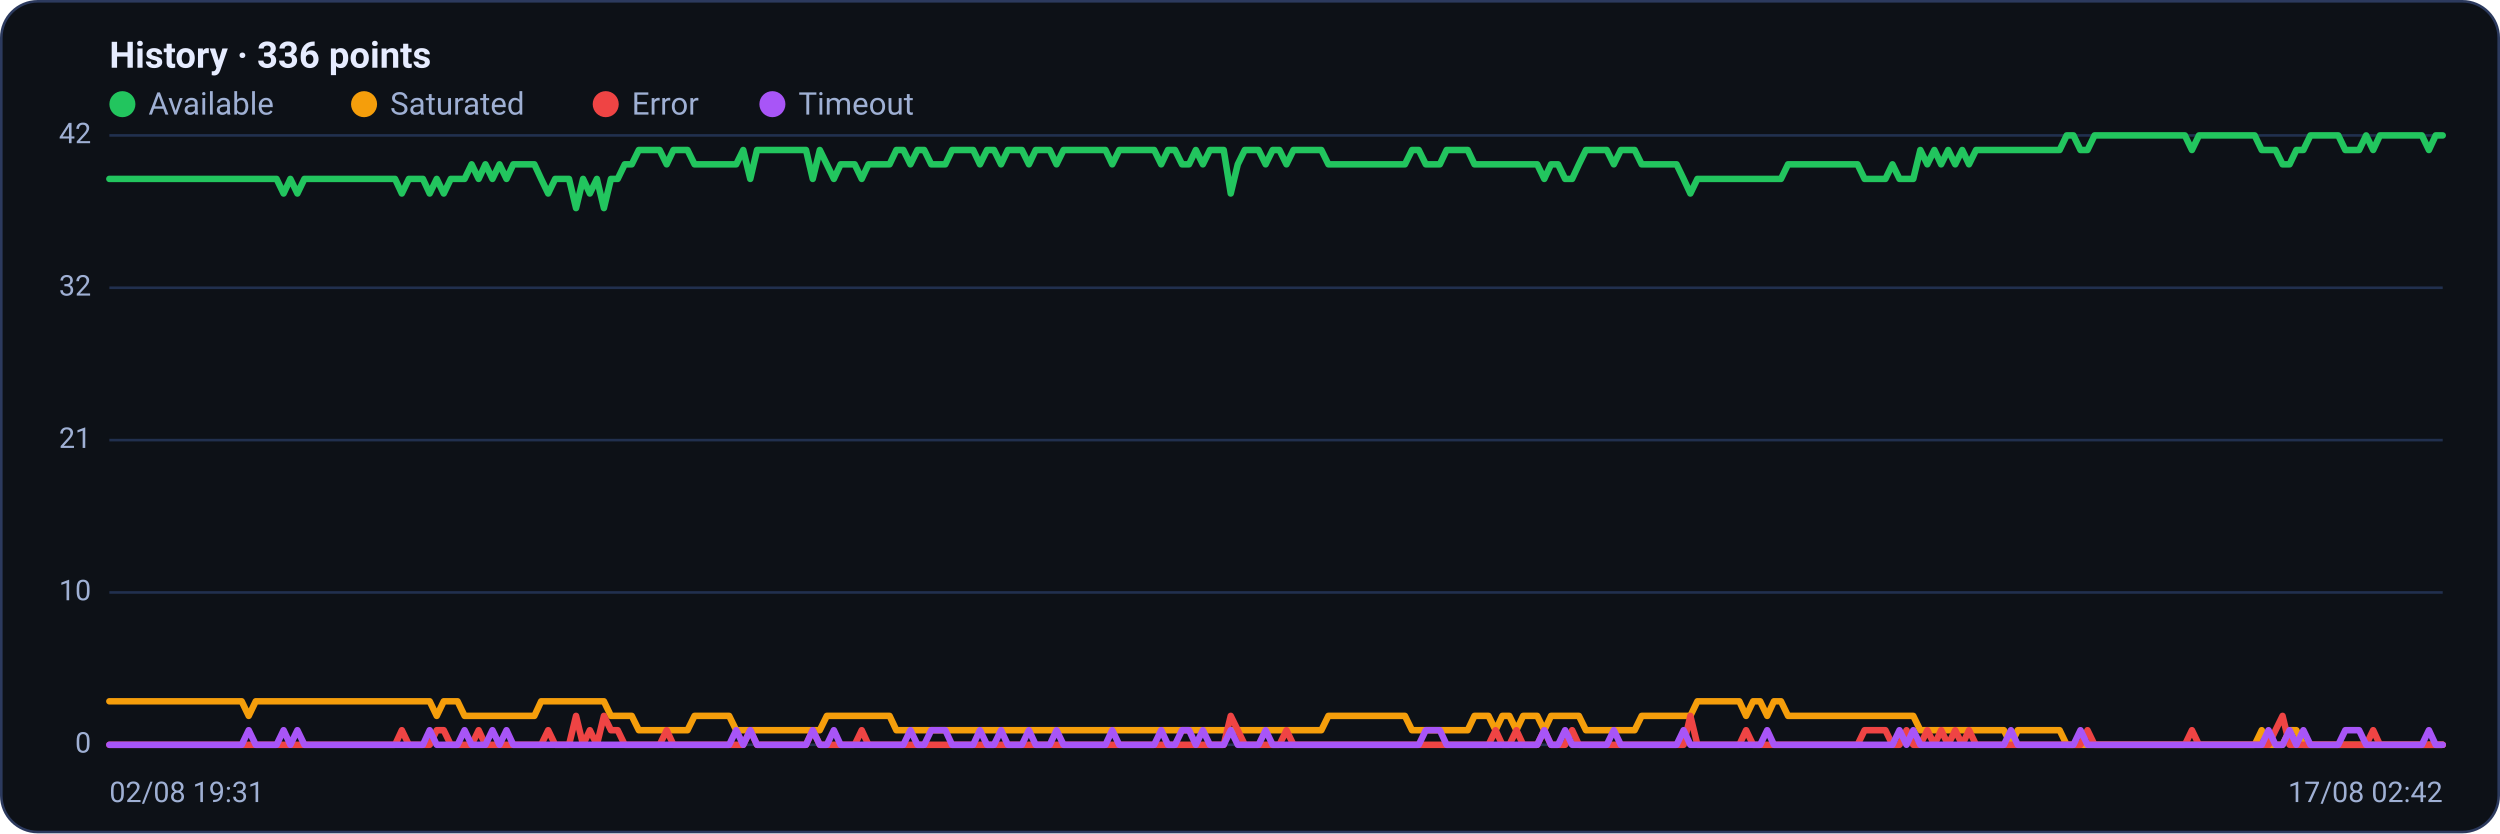
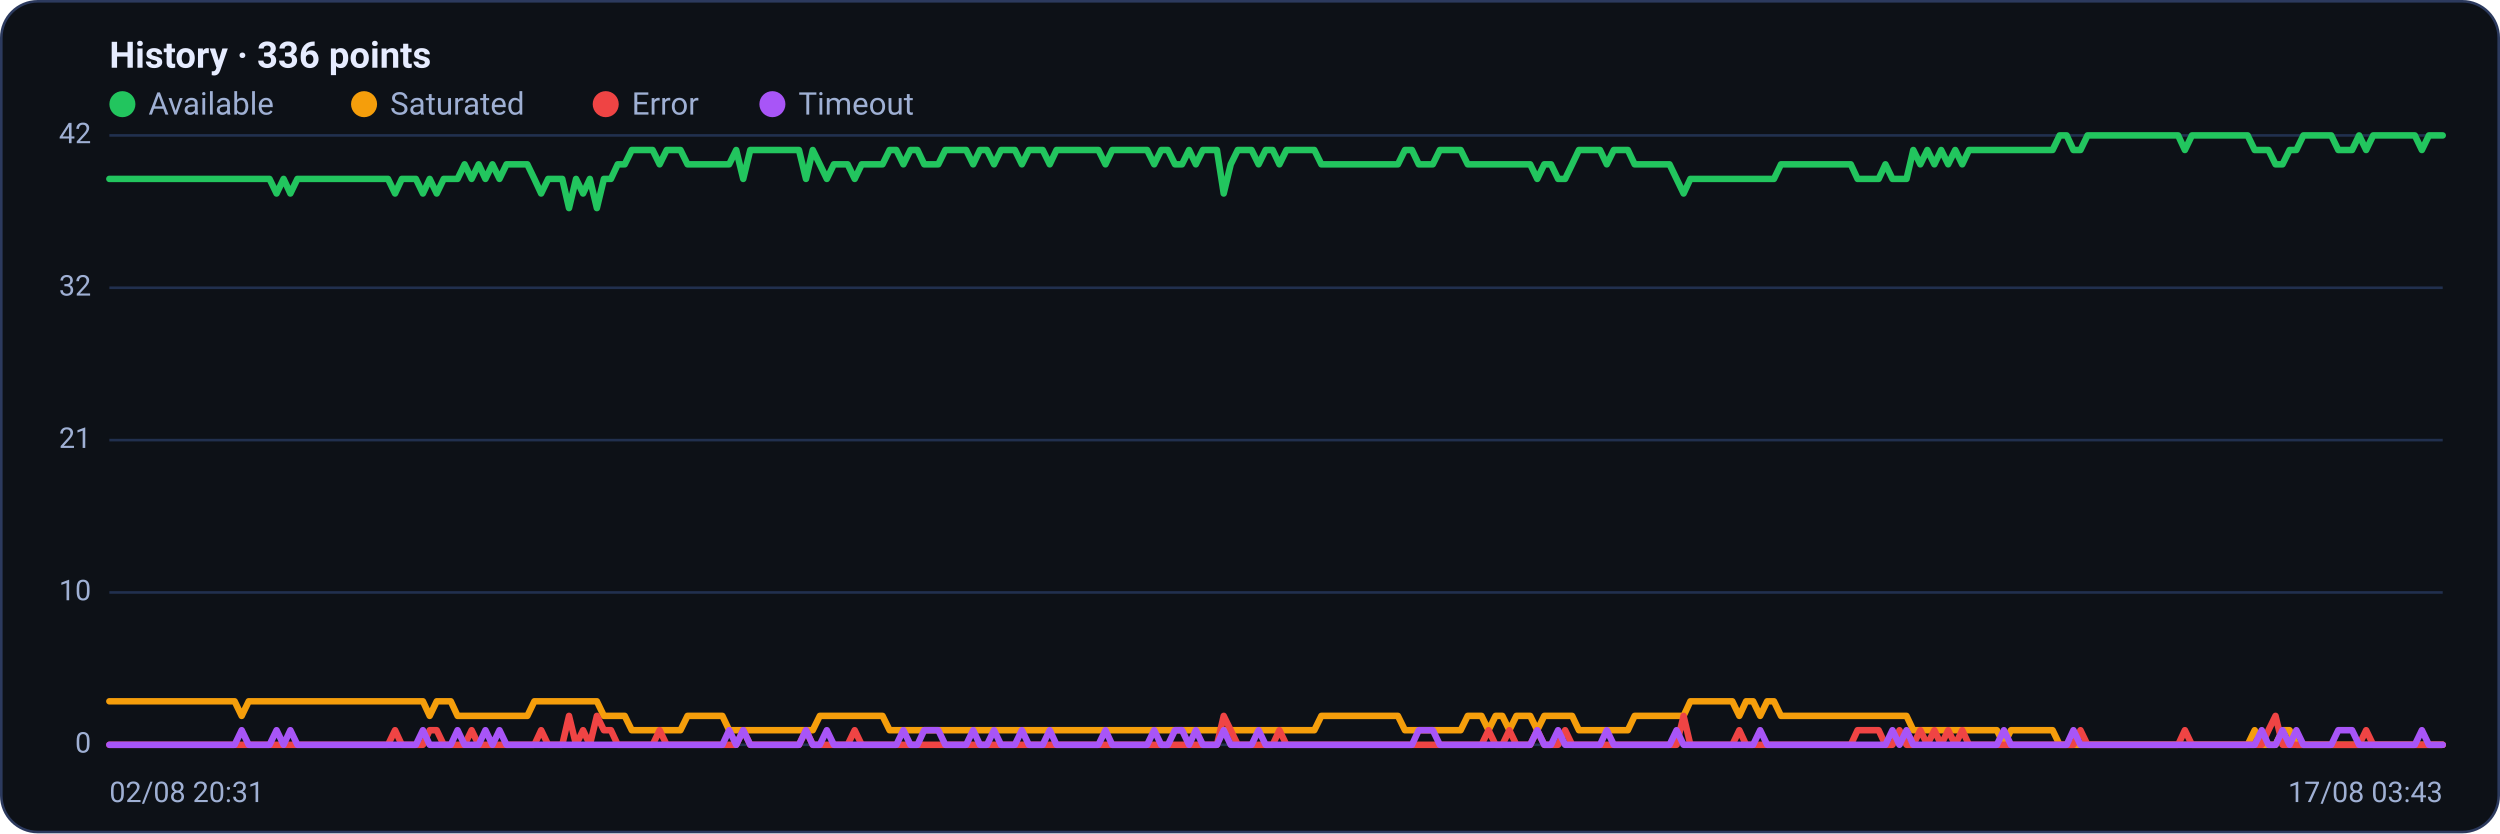
<svg xmlns="http://www.w3.org/2000/svg" viewBox="0 0 960 320" width="960" height="320" font-family="Segoe UI, system-ui, -apple-system, Roboto, Helvetica, Arial, sans-serif" role="img" aria-label="Availability history per region">
  <rect x="0.5" y="0.5" width="959" height="319" rx="14" fill="#0d1117" stroke="#2c3a5e" />
  <text x="42" y="26" font-size="14" font-weight="600" fill="#e6ecff">History · 336 points</text>
  <circle cx="47" cy="40" r="5" fill="#22c55e" />
  <text x="57" y="44" font-size="12" fill="#9fb0d4">Available</text>
  <circle cx="139.8" cy="40" r="5" fill="#f59e0b" />
  <text x="149.8" y="44" font-size="12" fill="#9fb0d4">Saturated</text>
  <circle cx="232.6" cy="40" r="5" fill="#ef4444" />
  <text x="242.6" y="44" font-size="12" fill="#9fb0d4">Error</text>
  <circle cx="296.6" cy="40" r="5" fill="#a855f7" />
  <text x="306.6" y="44" font-size="12" fill="#9fb0d4">Timeout</text>
  <line x1="42" y1="286.0" x2="938" y2="286.0" stroke="#21304f" stroke-width="1" />
  <text x="35" y="289.0" text-anchor="end" font-size="11" fill="#9fb0d4">0</text>
  <line x1="42" y1="227.5" x2="938" y2="227.5" stroke="#21304f" stroke-width="1" />
  <text x="35" y="230.5" text-anchor="end" font-size="11" fill="#9fb0d4">10</text>
  <line x1="42" y1="169.0" x2="938" y2="169.0" stroke="#21304f" stroke-width="1" />
  <text x="35" y="172.0" text-anchor="end" font-size="11" fill="#9fb0d4">21</text>
  <line x1="42" y1="110.5" x2="938" y2="110.5" stroke="#21304f" stroke-width="1" />
  <text x="35" y="113.5" text-anchor="end" font-size="11" fill="#9fb0d4">32</text>
  <line x1="42" y1="52.0" x2="938" y2="52.0" stroke="#21304f" stroke-width="1" />
  <text x="35" y="55.0" text-anchor="end" font-size="11" fill="#9fb0d4">42</text>
-   <polyline fill="none" stroke="#22c55e" stroke-width="2.5" stroke-linejoin="round" stroke-linecap="round" points="42.0,68.7 44.7,68.7 47.3,68.7 50.0,68.7 52.7,68.7 55.4,68.7 58.0,68.7 60.7,68.7 63.4,68.7 66.1,68.7 68.7,68.7 71.4,68.7 74.1,68.7 76.8,68.7 79.4,68.7 82.1,68.7 84.8,68.7 87.5,68.7 90.1,68.7 92.8,68.7 95.5,68.7 98.2,68.7 100.8,68.7 103.5,68.7 106.2,68.7 108.9,74.3 111.5,68.7 114.2,74.3 116.9,68.7 119.6,68.7 122.2,68.7 124.9,68.7 127.6,68.7 130.3,68.7 132.9,68.7 135.6,68.7 138.3,68.7 141.0,68.7 143.6,68.7 146.3,68.7 149.0,68.7 151.7,68.7 154.3,74.3 157.0,68.7 159.7,68.7 162.4,68.7 165.0,74.3 167.7,68.7 170.4,74.3 173.1,68.7 175.7,68.7 178.4,68.7 181.1,63.1 183.8,68.7 186.4,63.1 189.1,68.7 191.8,63.1 194.5,68.7 197.1,63.1 199.8,63.1 202.5,63.1 205.2,63.1 207.8,68.7 210.5,74.3 213.2,68.7 215.9,68.7 218.5,68.7 221.2,79.9 223.9,68.7 226.5,74.3 229.2,68.7 231.9,79.9 234.6,68.7 237.2,68.7 239.9,63.1 242.6,63.1 245.3,57.6 247.9,57.6 250.6,57.6 253.3,57.6 256.0,63.1 258.6,57.6 261.3,57.6 264.0,57.6 266.7,63.1 269.3,63.1 272.0,63.1 274.7,63.1 277.4,63.1 280.0,63.1 282.7,63.1 285.4,57.6 288.1,68.7 290.7,57.6 293.4,57.6 296.1,57.6 298.8,57.6 301.4,57.6 304.1,57.6 306.8,57.6 309.5,57.6 312.1,68.7 314.8,57.6 317.5,63.1 320.2,68.7 322.8,63.1 325.5,63.1 328.2,63.1 330.9,68.7 333.5,63.1 336.2,63.1 338.9,63.1 341.6,63.1 344.2,57.6 346.9,57.6 349.6,63.1 352.3,57.6 354.9,57.6 357.6,63.1 360.3,63.1 363.0,63.1 365.6,57.6 368.3,57.6 371.0,57.6 373.7,57.6 376.3,63.1 379.0,57.6 381.7,57.6 384.4,63.1 387.0,57.6 389.7,57.6 392.4,57.6 395.1,63.1 397.7,57.6 400.4,57.6 403.1,57.6 405.7,63.1 408.4,57.6 411.1,57.6 413.8,57.6 416.4,57.6 419.1,57.6 421.8,57.6 424.5,57.6 427.1,63.1 429.8,57.6 432.5,57.6 435.2,57.6 437.8,57.6 440.5,57.6 443.2,57.6 445.9,63.1 448.5,57.6 451.2,57.6 453.9,63.1 456.6,63.1 459.2,57.6 461.9,63.1 464.6,57.6 467.3,57.6 469.9,57.6 472.6,74.3 475.3,63.1 478.0,57.6 480.6,57.6 483.3,57.6 486.0,63.1 488.7,57.6 491.3,57.6 494.0,63.1 496.7,57.6 499.4,57.6 502.0,57.6 504.7,57.6 507.4,57.6 510.1,63.1 512.7,63.1 515.4,63.1 518.1,63.1 520.8,63.1 523.4,63.1 526.1,63.1 528.8,63.1 531.5,63.1 534.1,63.1 536.8,63.1 539.5,63.1 542.2,57.6 544.8,57.6 547.5,63.1 550.2,63.1 552.9,63.1 555.5,57.6 558.2,57.6 560.9,57.6 563.6,57.6 566.2,63.1 568.9,63.1 571.6,63.1 574.3,63.1 576.9,63.1 579.6,63.1 582.3,63.1 584.9,63.1 587.6,63.1 590.3,63.1 593.0,68.7 595.6,63.1 598.3,63.1 601.0,68.7 603.7,68.7 606.3,63.1 609.0,57.6 611.7,57.6 614.4,57.6 617.0,57.6 619.7,63.1 622.4,57.6 625.1,57.6 627.7,57.6 630.4,63.1 633.1,63.1 635.8,63.1 638.4,63.1 641.1,63.1 643.8,63.1 646.5,68.7 649.1,74.3 651.8,68.7 654.5,68.7 657.2,68.7 659.8,68.7 662.5,68.7 665.2,68.7 667.9,68.7 670.5,68.7 673.2,68.7 675.9,68.7 678.6,68.7 681.2,68.7 683.9,68.7 686.6,63.1 689.3,63.1 691.9,63.1 694.6,63.1 697.3,63.1 700.0,63.1 702.6,63.1 705.3,63.1 708.0,63.1 710.7,63.1 713.3,63.1 716.0,68.7 718.7,68.7 721.4,68.7 724.0,68.7 726.7,63.1 729.4,68.7 732.1,68.7 734.7,68.7 737.4,57.6 740.1,63.1 742.8,57.6 745.4,63.1 748.1,57.6 750.8,63.1 753.5,57.6 756.1,63.1 758.8,57.6 761.5,57.6 764.1,57.6 766.8,57.6 769.5,57.6 772.2,57.6 774.8,57.6 777.5,57.6 780.2,57.6 782.9,57.6 785.5,57.6 788.2,57.6 790.9,57.6 793.6,52.0 796.2,52.0 798.9,57.6 801.6,57.6 804.3,52.0 806.9,52.0 809.6,52.0 812.3,52.0 815.0,52.0 817.6,52.0 820.3,52.0 823.0,52.0 825.7,52.0 828.3,52.0 831.0,52.0 833.7,52.0 836.4,52.0 839.0,52.0 841.7,57.6 844.4,52.0 847.1,52.0 849.7,52.0 852.4,52.0 855.1,52.0 857.8,52.0 860.4,52.0 863.1,52.0 865.8,52.0 868.5,57.6 871.1,57.6 873.8,57.6 876.5,63.1 879.2,63.1 881.8,57.6 884.5,57.6 887.2,52.0 889.9,52.0 892.5,52.0 895.2,52.0 897.9,52.0 900.6,57.6 903.2,57.6 905.9,57.6 908.6,52.0 911.3,57.6 913.9,52.0 916.6,52.0 919.3,52.0 922.0,52.0 924.6,52.0 927.3,52.0 930.0,52.0 932.7,57.6 935.3,52.0 938.0,52.0" />
-   <polyline fill="none" stroke="#f59e0b" stroke-width="2.5" stroke-linejoin="round" stroke-linecap="round" points="42.0,269.3 44.7,269.3 47.3,269.3 50.0,269.3 52.7,269.3 55.4,269.3 58.0,269.3 60.7,269.3 63.4,269.3 66.1,269.3 68.7,269.3 71.4,269.3 74.1,269.3 76.8,269.3 79.4,269.3 82.1,269.3 84.8,269.3 87.5,269.3 90.1,269.3 92.8,269.3 95.5,274.9 98.2,269.3 100.8,269.3 103.5,269.3 106.2,269.3 108.9,269.3 111.5,269.3 114.2,269.3 116.9,269.3 119.6,269.3 122.2,269.3 124.9,269.3 127.6,269.3 130.3,269.3 132.9,269.3 135.6,269.3 138.3,269.3 141.0,269.3 143.6,269.3 146.3,269.3 149.0,269.3 151.7,269.3 154.3,269.3 157.0,269.3 159.7,269.3 162.4,269.3 165.0,269.3 167.7,274.9 170.4,269.3 173.1,269.3 175.7,269.3 178.4,274.9 181.1,274.9 183.8,274.9 186.4,274.9 189.1,274.9 191.8,274.9 194.5,274.9 197.1,274.9 199.8,274.9 202.5,274.9 205.2,274.9 207.8,269.3 210.5,269.3 213.2,269.3 215.9,269.3 218.5,269.3 221.2,269.3 223.9,269.3 226.5,269.3 229.2,269.3 231.9,269.3 234.6,274.9 237.2,274.9 239.9,274.9 242.6,274.9 245.3,280.4 247.9,280.4 250.6,280.4 253.3,280.4 256.0,280.4 258.6,280.4 261.3,280.4 264.0,280.4 266.7,274.9 269.3,274.9 272.0,274.9 274.7,274.9 277.4,274.9 280.0,274.9 282.7,280.4 285.4,280.4 288.1,280.4 290.7,280.4 293.4,280.4 296.1,280.4 298.8,280.4 301.4,280.4 304.1,280.4 306.8,280.4 309.5,280.4 312.1,280.4 314.8,280.4 317.5,274.9 320.2,274.9 322.8,274.9 325.5,274.9 328.2,274.9 330.9,274.9 333.5,274.9 336.2,274.9 338.9,274.9 341.6,274.9 344.2,280.4 346.9,280.4 349.6,280.4 352.3,280.4 354.9,280.4 357.6,280.4 360.3,280.4 363.0,280.4 365.6,280.4 368.3,280.4 371.0,280.4 373.7,280.4 376.3,280.4 379.0,280.4 381.7,280.4 384.4,280.4 387.0,280.4 389.7,280.4 392.4,280.4 395.1,280.4 397.7,280.4 400.4,280.4 403.1,280.4 405.7,280.4 408.4,280.4 411.1,280.4 413.8,280.4 416.4,280.4 419.1,280.4 421.8,280.4 424.5,280.4 427.1,280.4 429.8,280.4 432.5,280.4 435.2,280.4 437.8,280.4 440.5,280.4 443.2,280.4 445.9,280.4 448.5,280.4 451.2,280.4 453.9,280.4 456.6,280.4 459.2,280.4 461.9,280.4 464.6,280.4 467.3,280.4 469.9,280.4 472.6,280.4 475.3,280.4 478.0,280.4 480.6,280.4 483.3,280.4 486.0,280.4 488.7,280.4 491.3,280.4 494.0,280.4 496.7,280.4 499.4,280.4 502.0,280.4 504.7,280.4 507.4,280.4 510.1,274.9 512.7,274.9 515.4,274.9 518.1,274.9 520.8,274.9 523.4,274.9 526.1,274.9 528.8,274.9 531.5,274.9 534.1,274.9 536.8,274.9 539.5,274.9 542.2,280.4 544.8,280.4 547.5,280.4 550.2,280.4 552.9,280.4 555.5,280.4 558.2,280.4 560.9,280.4 563.6,280.4 566.2,274.9 568.9,274.9 571.6,274.9 574.3,280.4 576.9,274.9 579.6,274.9 582.3,280.4 584.9,274.9 587.6,274.9 590.3,274.9 593.0,280.4 595.6,274.9 598.3,274.9 601.0,274.9 603.7,274.9 606.3,274.9 609.0,280.4 611.7,280.4 614.4,280.4 617.0,280.4 619.7,280.4 622.4,280.4 625.1,280.4 627.7,280.4 630.4,274.9 633.1,274.9 635.8,274.9 638.4,274.9 641.1,274.9 643.8,274.9 646.5,274.9 649.1,274.9 651.8,269.3 654.5,269.3 657.2,269.3 659.8,269.3 662.5,269.3 665.2,269.3 667.9,269.3 670.5,274.9 673.2,269.3 675.9,269.3 678.6,274.9 681.2,269.3 683.9,269.3 686.6,274.9 689.3,274.9 691.9,274.9 694.6,274.9 697.3,274.9 700.0,274.9 702.6,274.9 705.3,274.9 708.0,274.9 710.7,274.9 713.3,274.9 716.0,274.9 718.7,274.9 721.4,274.9 724.0,274.9 726.7,274.9 729.4,274.9 732.1,274.9 734.7,274.9 737.4,280.4 740.1,280.4 742.8,280.4 745.4,280.4 748.1,280.4 750.8,280.4 753.5,280.4 756.1,280.4 758.8,280.4 761.5,280.4 764.1,280.4 766.8,280.4 769.5,280.4 772.2,286.0 774.8,280.4 777.5,280.4 780.2,280.4 782.9,280.4 785.5,280.4 788.2,280.4 790.9,280.4 793.6,286.0 796.2,286.0 798.9,286.0 801.6,286.0 804.3,286.0 806.9,286.0 809.6,286.0 812.3,286.0 815.0,286.0 817.6,286.0 820.3,286.0 823.0,286.0 825.7,286.0 828.3,286.0 831.0,286.0 833.7,286.0 836.4,286.0 839.0,286.0 841.7,286.0 844.4,286.0 847.1,286.0 849.7,286.0 852.4,286.0 855.1,286.0 857.8,286.0 860.4,286.0 863.1,286.0 865.8,286.0 868.5,280.4 871.1,286.0 873.8,286.0 876.5,286.0 879.2,280.4 881.8,280.4 884.5,286.0 887.2,286.0 889.9,286.0 892.5,286.0 895.2,286.0 897.9,286.0 900.6,286.0 903.2,286.0 905.9,286.0 908.6,286.0 911.3,286.0 913.9,286.0 916.6,286.0 919.3,286.0 922.0,286.0 924.6,286.0 927.3,286.0 930.0,286.0 932.7,286.0 935.3,286.0 938.0,286.0" />
-   <polyline fill="none" stroke="#ef4444" stroke-width="2.5" stroke-linejoin="round" stroke-linecap="round" points="42.0,286.0 44.7,286.0 47.3,286.0 50.0,286.0 52.7,286.0 55.4,286.0 58.0,286.0 60.7,286.0 63.4,286.0 66.1,286.0 68.7,286.0 71.4,286.0 74.1,286.0 76.8,286.0 79.4,286.0 82.1,286.0 84.8,286.0 87.5,286.0 90.1,286.0 92.8,286.0 95.5,286.0 98.2,286.0 100.8,286.0 103.5,286.0 106.2,286.0 108.9,286.0 111.5,286.0 114.2,286.0 116.9,286.0 119.6,286.0 122.2,286.0 124.9,286.0 127.6,286.0 130.3,286.0 132.9,286.0 135.6,286.0 138.3,286.0 141.0,286.0 143.6,286.0 146.3,286.0 149.0,286.0 151.7,286.0 154.3,280.4 157.0,286.0 159.7,286.0 162.4,286.0 165.0,286.0 167.7,280.4 170.4,280.4 173.1,286.0 175.7,286.0 178.4,286.0 181.1,286.0 183.8,280.4 186.4,286.0 189.1,286.0 191.8,286.0 194.5,286.0 197.1,286.0 199.8,286.0 202.5,286.0 205.2,286.0 207.8,286.0 210.5,280.4 213.2,286.0 215.9,286.0 218.5,286.0 221.2,274.9 223.9,286.0 226.5,280.4 229.2,286.0 231.9,274.9 234.6,280.4 237.2,280.4 239.9,286.0 242.6,286.0 245.3,286.0 247.9,286.0 250.6,286.0 253.3,286.0 256.0,280.4 258.6,286.0 261.3,286.0 264.0,286.0 266.7,286.0 269.3,286.0 272.0,286.0 274.7,286.0 277.4,286.0 280.0,286.0 282.7,286.0 285.4,286.0 288.1,280.4 290.7,286.0 293.4,286.0 296.1,286.0 298.8,286.0 301.4,286.0 304.1,286.0 306.8,286.0 309.5,286.0 312.1,280.4 314.8,286.0 317.5,286.0 320.2,286.0 322.8,286.0 325.5,286.0 328.2,286.0 330.9,280.4 333.5,286.0 336.2,286.0 338.9,286.0 341.6,286.0 344.2,286.0 346.9,286.0 349.6,286.0 352.3,286.0 354.9,286.0 357.6,286.0 360.3,286.0 363.0,286.0 365.6,286.0 368.3,286.0 371.0,286.0 373.7,286.0 376.3,286.0 379.0,286.0 381.7,286.0 384.4,286.0 387.0,286.0 389.7,286.0 392.4,286.0 395.1,286.0 397.7,286.0 400.4,286.0 403.1,286.0 405.7,286.0 408.4,286.0 411.1,286.0 413.8,286.0 416.4,286.0 419.1,286.0 421.8,286.0 424.5,286.0 427.1,286.0 429.8,286.0 432.5,286.0 435.2,286.0 437.8,286.0 440.5,286.0 443.2,286.0 445.9,286.0 448.5,286.0 451.2,286.0 453.9,286.0 456.6,286.0 459.2,286.0 461.9,286.0 464.6,286.0 467.3,286.0 469.9,286.0 472.6,274.9 475.3,280.4 478.0,286.0 480.6,286.0 483.3,286.0 486.0,286.0 488.7,286.0 491.3,286.0 494.0,280.4 496.7,286.0 499.4,286.0 502.0,286.0 504.7,286.0 507.4,286.0 510.1,286.0 512.7,286.0 515.4,286.0 518.1,286.0 520.8,286.0 523.4,286.0 526.1,286.0 528.8,286.0 531.5,286.0 534.1,286.0 536.8,286.0 539.5,286.0 542.2,286.0 544.8,286.0 547.5,286.0 550.2,286.0 552.9,286.0 555.5,286.0 558.2,286.0 560.9,286.0 563.6,286.0 566.2,286.0 568.9,286.0 571.6,286.0 574.3,280.4 576.9,286.0 579.6,286.0 582.3,280.4 584.9,286.0 587.6,286.0 590.3,286.0 593.0,280.4 595.6,286.0 598.3,286.0 601.0,286.0 603.7,280.4 606.3,286.0 609.0,286.0 611.7,286.0 614.4,286.0 617.0,286.0 619.7,286.0 622.4,286.0 625.1,286.0 627.7,286.0 630.4,286.0 633.1,286.0 635.8,286.0 638.4,286.0 641.1,286.0 643.8,286.0 646.5,286.0 649.1,274.9 651.8,286.0 654.5,286.0 657.2,286.0 659.8,286.0 662.5,286.0 665.2,286.0 667.9,286.0 670.5,280.4 673.2,286.0 675.9,286.0 678.6,286.0 681.2,286.0 683.9,286.0 686.6,286.0 689.3,286.0 691.9,286.0 694.6,286.0 697.3,286.0 700.0,286.0 702.6,286.0 705.3,286.0 708.0,286.0 710.7,286.0 713.3,286.0 716.0,280.4 718.7,280.4 721.4,280.4 724.0,280.4 726.7,286.0 729.4,286.0 732.1,280.4 734.7,286.0 737.4,286.0 740.1,280.4 742.8,286.0 745.4,280.4 748.1,286.0 750.8,280.4 753.5,286.0 756.1,280.4 758.8,286.0 761.5,286.0 764.1,286.0 766.8,286.0 769.5,286.0 772.2,286.0 774.8,286.0 777.5,286.0 780.2,286.0 782.9,286.0 785.5,286.0 788.2,286.0 790.9,286.0 793.6,286.0 796.2,286.0 798.9,286.0 801.6,280.4 804.3,286.0 806.9,286.0 809.6,286.0 812.3,286.0 815.0,286.0 817.6,286.0 820.3,286.0 823.0,286.0 825.7,286.0 828.3,286.0 831.0,286.0 833.7,286.0 836.4,286.0 839.0,286.0 841.7,280.4 844.4,286.0 847.1,286.0 849.7,286.0 852.4,286.0 855.1,286.0 857.8,286.0 860.4,286.0 863.1,286.0 865.8,286.0 868.5,286.0 871.1,286.0 873.8,280.4 876.5,274.9 879.2,286.0 881.8,286.0 884.5,286.0 887.2,286.0 889.9,286.0 892.5,286.0 895.2,286.0 897.9,286.0 900.6,286.0 903.2,286.0 905.9,286.0 908.6,286.0 911.3,280.4 913.9,286.0 916.6,286.0 919.3,286.0 922.0,286.0 924.6,286.0 927.3,286.0 930.0,286.0 932.7,286.0 935.3,286.0 938.0,286.0" />
-   <polyline fill="none" stroke="#a855f7" stroke-width="2.5" stroke-linejoin="round" stroke-linecap="round" points="42.0,286.0 44.7,286.0 47.3,286.0 50.0,286.0 52.7,286.0 55.4,286.0 58.0,286.0 60.7,286.0 63.4,286.0 66.1,286.0 68.7,286.0 71.4,286.0 74.1,286.0 76.8,286.0 79.4,286.0 82.1,286.0 84.8,286.0 87.5,286.0 90.1,286.0 92.8,286.0 95.5,280.4 98.2,286.0 100.8,286.0 103.5,286.0 106.2,286.0 108.9,280.4 111.5,286.0 114.2,280.4 116.9,286.0 119.6,286.0 122.2,286.0 124.9,286.0 127.6,286.0 130.3,286.0 132.9,286.0 135.6,286.0 138.3,286.0 141.0,286.0 143.6,286.0 146.3,286.0 149.0,286.0 151.7,286.0 154.3,286.0 157.0,286.0 159.7,286.0 162.4,286.0 165.0,280.4 167.7,286.0 170.4,286.0 173.1,286.0 175.7,286.0 178.4,280.4 181.1,286.0 183.8,286.0 186.4,286.0 189.1,280.4 191.8,286.0 194.5,280.4 197.1,286.0 199.8,286.0 202.5,286.0 205.2,286.0 207.8,286.0 210.5,286.0 213.2,286.0 215.9,286.0 218.5,286.0 221.2,286.0 223.9,286.0 226.5,286.0 229.2,286.0 231.9,286.0 234.6,286.0 237.2,286.0 239.9,286.0 242.6,286.0 245.3,286.0 247.9,286.0 250.6,286.0 253.3,286.0 256.0,286.0 258.6,286.0 261.3,286.0 264.0,286.0 266.7,286.0 269.3,286.0 272.0,286.0 274.7,286.0 277.4,286.0 280.0,286.0 282.7,280.4 285.4,286.0 288.1,280.4 290.7,286.0 293.4,286.0 296.1,286.0 298.8,286.0 301.4,286.0 304.1,286.0 306.8,286.0 309.5,286.0 312.1,280.4 314.8,286.0 317.5,286.0 320.2,280.4 322.8,286.0 325.5,286.0 328.2,286.0 330.9,286.0 333.5,286.0 336.2,286.0 338.9,286.0 341.6,286.0 344.2,286.0 346.9,286.0 349.6,280.4 352.3,286.0 354.9,286.0 357.6,280.4 360.3,280.4 363.0,280.4 365.6,286.0 368.3,286.0 371.0,286.0 373.7,286.0 376.3,280.4 379.0,286.0 381.7,286.0 384.4,280.4 387.0,286.0 389.7,286.0 392.4,286.0 395.1,280.4 397.7,286.0 400.4,286.0 403.1,286.0 405.7,280.4 408.4,286.0 411.1,286.0 413.8,286.0 416.4,286.0 419.1,286.0 421.8,286.0 424.5,286.0 427.1,280.4 429.8,286.0 432.5,286.0 435.2,286.0 437.8,286.0 440.5,286.0 443.2,286.0 445.9,280.4 448.5,286.0 451.2,286.0 453.9,280.4 456.6,280.4 459.2,286.0 461.9,280.4 464.6,286.0 467.3,286.0 469.9,286.0 472.6,280.4 475.3,286.0 478.0,286.0 480.6,286.0 483.3,286.0 486.0,280.4 488.7,286.0 491.3,286.0 494.0,286.0 496.7,286.0 499.4,286.0 502.0,286.0 504.7,286.0 507.4,286.0 510.1,286.0 512.7,286.0 515.4,286.0 518.1,286.0 520.8,286.0 523.4,286.0 526.1,286.0 528.8,286.0 531.5,286.0 534.1,286.0 536.8,286.0 539.5,286.0 542.2,286.0 544.8,286.0 547.5,280.4 550.2,280.4 552.9,280.4 555.5,286.0 558.2,286.0 560.9,286.0 563.6,286.0 566.2,286.0 568.9,286.0 571.6,286.0 574.3,286.0 576.9,286.0 579.6,286.0 582.3,286.0 584.9,286.0 587.6,286.0 590.3,286.0 593.0,280.4 595.6,286.0 598.3,286.0 601.0,280.4 603.7,286.0 606.3,286.0 609.0,286.0 611.7,286.0 614.4,286.0 617.0,286.0 619.7,280.4 622.4,286.0 625.1,286.0 627.7,286.0 630.4,286.0 633.1,286.0 635.8,286.0 638.4,286.0 641.1,286.0 643.8,286.0 646.5,280.4 649.1,286.0 651.8,286.0 654.5,286.0 657.2,286.0 659.8,286.0 662.5,286.0 665.2,286.0 667.9,286.0 670.5,286.0 673.2,286.0 675.9,286.0 678.6,280.4 681.2,286.0 683.9,286.0 686.6,286.0 689.3,286.0 691.9,286.0 694.6,286.0 697.3,286.0 700.0,286.0 702.6,286.0 705.3,286.0 708.0,286.0 710.7,286.0 713.3,286.0 716.0,286.0 718.7,286.0 721.4,286.0 724.0,286.0 726.7,286.0 729.4,280.4 732.1,286.0 734.7,280.4 737.4,286.0 740.1,286.0 742.8,286.0 745.4,286.0 748.1,286.0 750.8,286.0 753.5,286.0 756.1,286.0 758.8,286.0 761.5,286.0 764.1,286.0 766.8,286.0 769.5,286.0 772.2,280.4 774.8,286.0 777.5,286.0 780.2,286.0 782.9,286.0 785.5,286.0 788.2,286.0 790.9,286.0 793.6,286.0 796.2,286.0 798.9,280.4 801.6,286.0 804.3,286.0 806.9,286.0 809.6,286.0 812.3,286.0 815.0,286.0 817.6,286.0 820.3,286.0 823.0,286.0 825.7,286.0 828.3,286.0 831.0,286.0 833.7,286.0 836.4,286.0 839.0,286.0 841.7,286.0 844.4,286.0 847.1,286.0 849.7,286.0 852.4,286.0 855.1,286.0 857.8,286.0 860.4,286.0 863.1,286.0 865.8,286.0 868.5,286.0 871.1,280.4 873.8,286.0 876.5,286.0 879.2,280.4 881.8,286.0 884.5,280.4 887.2,286.0 889.9,286.0 892.5,286.0 895.2,286.0 897.9,286.0 900.6,280.4 903.2,280.4 905.9,280.4 908.6,286.0 911.3,286.0 913.9,286.0 916.6,286.0 919.3,286.0 922.0,286.0 924.6,286.0 927.3,286.0 930.0,286.0 932.7,280.4 935.3,286.0 938.0,286.0" />
-   <text x="42" y="308" font-size="11" fill="#9fb0d4">02/08 19:31</text>
-   <text x="938" y="308" text-anchor="end" font-size="11" fill="#9fb0d4">17/08 02:42</text>
+   <polyline fill="none" stroke="#22c55e" stroke-width="2.5" stroke-linejoin="round" stroke-linecap="round" points="42.0,68.7 44.7,68.7 47.3,68.7 50.0,68.7 52.7,68.7 55.4,68.7 58.0,68.7 60.7,68.7 63.4,68.7 66.1,68.7 68.7,68.7 71.4,68.7 74.1,68.7 76.8,68.7 79.4,68.7 82.1,68.7 84.8,68.7 87.5,68.7 90.1,68.7 92.8,68.7 95.5,68.7 98.2,68.7 100.8,68.7 103.5,68.7 106.2,74.3 108.9,68.7 111.5,74.3 114.2,68.7 116.9,68.7 119.6,68.7 122.2,68.7 124.9,68.7 127.6,68.7 130.3,68.7 132.9,68.7 135.6,68.7 138.3,68.7 141.0,68.7 143.6,68.7 146.3,68.7 149.0,68.7 151.7,74.3 154.3,68.7 157.0,68.7 159.7,68.7 162.4,74.3 165.0,68.7 167.7,74.3 170.4,68.7 173.1,68.7 175.7,68.7 178.4,63.1 181.1,68.7 183.8,63.1 186.4,68.7 189.1,63.1 191.8,68.7 194.5,63.1 197.1,63.1 199.8,63.1 202.5,63.1 205.2,68.7 207.8,74.3 210.5,68.7 213.2,68.7 215.9,68.7 218.5,79.9 221.2,68.7 223.9,74.3 226.5,68.7 229.2,79.9 231.9,68.7 234.6,68.7 237.2,63.1 239.9,63.1 242.6,57.6 245.3,57.6 247.9,57.6 250.6,57.6 253.3,63.1 256.0,57.6 258.6,57.6 261.3,57.6 264.0,63.1 266.7,63.1 269.3,63.1 272.0,63.1 274.7,63.1 277.4,63.1 280.0,63.1 282.7,57.6 285.4,68.7 288.1,57.6 290.7,57.6 293.4,57.6 296.1,57.6 298.8,57.6 301.4,57.6 304.1,57.6 306.8,57.6 309.5,68.7 312.1,57.6 314.8,63.1 317.5,68.7 320.2,63.1 322.8,63.1 325.5,63.1 328.2,68.7 330.9,63.1 333.5,63.1 336.2,63.1 338.9,63.1 341.6,57.6 344.2,57.6 346.9,63.1 349.6,57.6 352.3,57.6 354.9,63.1 357.6,63.1 360.3,63.1 363.0,57.6 365.6,57.6 368.3,57.6 371.0,57.6 373.7,63.1 376.3,57.6 379.0,57.6 381.7,63.1 384.4,57.6 387.0,57.6 389.7,57.6 392.4,63.1 395.1,57.6 397.7,57.6 400.4,57.6 403.1,63.1 405.7,57.6 408.4,57.6 411.1,57.6 413.8,57.6 416.4,57.6 419.1,57.6 421.8,57.6 424.5,63.1 427.1,57.6 429.8,57.6 432.5,57.6 435.2,57.6 437.8,57.6 440.5,57.6 443.2,63.1 445.9,57.6 448.5,57.6 451.2,63.1 453.9,63.1 456.6,57.6 459.2,63.1 461.9,57.6 464.6,57.6 467.3,57.6 469.9,74.3 472.6,63.1 475.3,57.6 478.0,57.6 480.6,57.6 483.3,63.1 486.0,57.6 488.7,57.6 491.3,63.1 494.0,57.6 496.7,57.6 499.4,57.6 502.0,57.6 504.7,57.6 507.4,63.1 510.1,63.1 512.7,63.1 515.4,63.1 518.1,63.1 520.8,63.1 523.4,63.1 526.1,63.1 528.8,63.1 531.5,63.1 534.1,63.1 536.8,63.1 539.5,57.6 542.2,57.6 544.8,63.1 547.5,63.1 550.2,63.1 552.9,57.6 555.5,57.6 558.2,57.6 560.9,57.6 563.6,63.1 566.2,63.1 568.9,63.1 571.6,63.1 574.3,63.1 576.9,63.1 579.6,63.1 582.3,63.1 584.9,63.1 587.6,63.1 590.3,68.7 593.0,63.1 595.6,63.1 598.3,68.7 601.0,68.7 603.7,63.1 606.3,57.6 609.0,57.6 611.7,57.6 614.4,57.6 617.0,63.1 619.7,57.6 622.4,57.6 625.1,57.6 627.7,63.1 630.4,63.1 633.1,63.1 635.8,63.1 638.4,63.1 641.1,63.1 643.8,68.7 646.5,74.3 649.1,68.7 651.8,68.7 654.5,68.7 657.2,68.7 659.8,68.7 662.5,68.7 665.2,68.7 667.9,68.7 670.5,68.7 673.2,68.7 675.9,68.7 678.6,68.7 681.2,68.7 683.9,63.1 686.6,63.1 689.3,63.1 691.9,63.1 694.6,63.1 697.3,63.1 700.0,63.1 702.6,63.1 705.3,63.1 708.0,63.1 710.7,63.1 713.3,68.7 716.0,68.7 718.7,68.7 721.4,68.7 724.0,63.1 726.7,68.7 729.4,68.7 732.1,68.7 734.7,57.6 737.4,63.1 740.1,57.6 742.8,63.1 745.4,57.6 748.1,63.1 750.8,57.6 753.5,63.1 756.1,57.6 758.8,57.6 761.5,57.6 764.1,57.6 766.8,57.6 769.5,57.6 772.2,57.6 774.8,57.6 777.5,57.6 780.2,57.6 782.9,57.6 785.5,57.6 788.2,57.6 790.9,52.0 793.6,52.0 796.2,57.6 798.9,57.6 801.6,52.0 804.3,52.0 806.9,52.0 809.6,52.0 812.3,52.0 815.0,52.0 817.6,52.0 820.3,52.0 823.0,52.0 825.7,52.0 828.3,52.0 831.0,52.0 833.7,52.0 836.4,52.0 839.0,57.6 841.7,52.0 844.4,52.0 847.1,52.0 849.7,52.0 852.4,52.0 855.1,52.0 857.8,52.0 860.4,52.0 863.1,52.0 865.8,57.6 868.5,57.6 871.1,57.6 873.8,63.1 876.5,63.1 879.2,57.6 881.8,57.6 884.5,52.0 887.2,52.0 889.9,52.0 892.5,52.0 895.2,52.0 897.9,57.6 900.6,57.6 903.2,57.6 905.9,52.0 908.6,57.6 911.3,52.0 913.9,52.0 916.6,52.0 919.3,52.0 922.0,52.0 924.6,52.0 927.3,52.0 930.0,57.6 932.7,52.0 935.3,52.0 938.0,52.0" />
+   <polyline fill="none" stroke="#f59e0b" stroke-width="2.5" stroke-linejoin="round" stroke-linecap="round" points="42.0,269.3 44.7,269.3 47.3,269.3 50.0,269.3 52.7,269.3 55.4,269.3 58.0,269.3 60.7,269.3 63.4,269.3 66.1,269.3 68.7,269.3 71.4,269.3 74.1,269.3 76.8,269.3 79.4,269.3 82.1,269.3 84.8,269.3 87.5,269.3 90.1,269.3 92.8,274.9 95.5,269.3 98.2,269.3 100.8,269.3 103.5,269.3 106.2,269.3 108.9,269.3 111.5,269.3 114.2,269.3 116.9,269.3 119.6,269.3 122.2,269.3 124.9,269.3 127.6,269.3 130.3,269.3 132.9,269.3 135.6,269.3 138.3,269.3 141.0,269.3 143.6,269.3 146.3,269.3 149.0,269.3 151.7,269.3 154.3,269.3 157.0,269.3 159.7,269.3 162.4,269.3 165.0,274.9 167.7,269.3 170.4,269.3 173.1,269.3 175.7,274.9 178.4,274.9 181.1,274.9 183.8,274.9 186.4,274.9 189.1,274.9 191.8,274.9 194.5,274.9 197.1,274.9 199.8,274.9 202.5,274.9 205.2,269.3 207.8,269.3 210.5,269.3 213.2,269.3 215.9,269.3 218.5,269.3 221.2,269.3 223.9,269.3 226.5,269.3 229.2,269.3 231.9,274.9 234.6,274.9 237.2,274.9 239.9,274.9 242.6,280.4 245.3,280.4 247.9,280.4 250.6,280.4 253.3,280.4 256.0,280.4 258.6,280.4 261.3,280.4 264.0,274.9 266.7,274.9 269.3,274.9 272.0,274.9 274.7,274.9 277.4,274.9 280.0,280.4 282.7,280.4 285.4,280.4 288.1,280.4 290.7,280.4 293.4,280.4 296.1,280.4 298.8,280.4 301.4,280.4 304.1,280.4 306.8,280.4 309.5,280.4 312.1,280.4 314.8,274.9 317.5,274.9 320.2,274.9 322.8,274.9 325.5,274.9 328.2,274.9 330.9,274.9 333.5,274.9 336.2,274.9 338.9,274.9 341.6,280.4 344.2,280.4 346.9,280.4 349.6,280.4 352.3,280.4 354.9,280.4 357.6,280.4 360.3,280.4 363.0,280.4 365.6,280.4 368.3,280.4 371.0,280.4 373.7,280.4 376.3,280.4 379.0,280.4 381.7,280.4 384.4,280.4 387.0,280.4 389.7,280.4 392.4,280.4 395.1,280.4 397.7,280.4 400.4,280.4 403.1,280.4 405.7,280.4 408.4,280.4 411.1,280.4 413.8,280.4 416.4,280.4 419.1,280.4 421.8,280.4 424.5,280.4 427.1,280.4 429.8,280.4 432.5,280.4 435.2,280.4 437.8,280.4 440.5,280.4 443.2,280.4 445.9,280.4 448.5,280.4 451.2,280.4 453.9,280.4 456.6,280.4 459.2,280.4 461.9,280.4 464.6,280.4 467.3,280.4 469.9,280.4 472.6,280.4 475.3,280.4 478.0,280.4 480.6,280.4 483.3,280.4 486.0,280.4 488.7,280.4 491.3,280.4 494.0,280.4 496.7,280.4 499.4,280.4 502.0,280.4 504.7,280.4 507.4,274.9 510.1,274.9 512.7,274.9 515.4,274.9 518.1,274.9 520.8,274.9 523.4,274.9 526.1,274.9 528.8,274.9 531.5,274.9 534.1,274.9 536.8,274.9 539.5,280.4 542.2,280.4 544.8,280.4 547.5,280.4 550.2,280.4 552.9,280.4 555.5,280.4 558.2,280.4 560.9,280.4 563.6,274.9 566.2,274.9 568.9,274.9 571.6,280.4 574.3,274.9 576.9,274.9 579.6,280.4 582.3,274.9 584.9,274.9 587.6,274.9 590.3,280.4 593.0,274.9 595.6,274.9 598.3,274.9 601.0,274.9 603.7,274.9 606.3,280.4 609.0,280.4 611.7,280.4 614.4,280.4 617.0,280.4 619.7,280.4 622.4,280.4 625.1,280.4 627.7,274.9 630.4,274.9 633.1,274.9 635.8,274.9 638.4,274.9 641.1,274.9 643.8,274.9 646.5,274.9 649.1,269.3 651.8,269.3 654.5,269.3 657.2,269.3 659.8,269.3 662.5,269.3 665.2,269.3 667.9,274.9 670.5,269.3 673.2,269.3 675.9,274.9 678.6,269.3 681.2,269.3 683.9,274.9 686.6,274.9 689.3,274.9 691.9,274.9 694.6,274.9 697.3,274.9 700.0,274.9 702.6,274.9 705.3,274.9 708.0,274.9 710.7,274.9 713.3,274.9 716.0,274.9 718.7,274.9 721.4,274.9 724.0,274.9 726.7,274.9 729.4,274.9 732.1,274.9 734.7,280.4 737.4,280.4 740.1,280.4 742.8,280.4 745.4,280.4 748.1,280.4 750.8,280.4 753.5,280.4 756.1,280.4 758.8,280.4 761.5,280.4 764.1,280.4 766.8,280.4 769.5,286.0 772.2,280.4 774.8,280.4 777.5,280.4 780.2,280.4 782.9,280.4 785.5,280.4 788.2,280.4 790.9,286.0 793.6,286.0 796.2,286.0 798.9,286.0 801.6,286.0 804.3,286.0 806.9,286.0 809.6,286.0 812.3,286.0 815.0,286.0 817.6,286.0 820.3,286.0 823.0,286.0 825.7,286.0 828.3,286.0 831.0,286.0 833.7,286.0 836.4,286.0 839.0,286.0 841.7,286.0 844.4,286.0 847.1,286.0 849.7,286.0 852.4,286.0 855.1,286.0 857.8,286.0 860.4,286.0 863.1,286.0 865.8,280.4 868.5,286.0 871.1,286.0 873.8,286.0 876.5,280.4 879.2,280.4 881.8,286.0 884.5,286.0 887.2,286.0 889.9,286.0 892.5,286.0 895.2,286.0 897.9,286.0 900.6,286.0 903.2,286.0 905.9,286.0 908.6,286.0 911.3,286.0 913.9,286.0 916.6,286.0 919.3,286.0 922.0,286.0 924.6,286.0 927.3,286.0 930.0,286.0 932.7,286.0 935.3,286.0 938.0,286.0" />
+   <polyline fill="none" stroke="#ef4444" stroke-width="2.5" stroke-linejoin="round" stroke-linecap="round" points="42.0,286.0 44.7,286.0 47.3,286.0 50.0,286.0 52.7,286.0 55.4,286.0 58.0,286.0 60.7,286.0 63.4,286.0 66.1,286.0 68.7,286.0 71.4,286.0 74.1,286.0 76.8,286.0 79.4,286.0 82.1,286.0 84.8,286.0 87.5,286.0 90.1,286.0 92.8,286.0 95.5,286.0 98.2,286.0 100.8,286.0 103.5,286.0 106.2,286.0 108.9,286.0 111.5,286.0 114.2,286.0 116.9,286.0 119.6,286.0 122.2,286.0 124.9,286.0 127.6,286.0 130.3,286.0 132.9,286.0 135.6,286.0 138.3,286.0 141.0,286.0 143.6,286.0 146.3,286.0 149.0,286.0 151.7,280.4 154.3,286.0 157.0,286.0 159.7,286.0 162.4,286.0 165.0,280.4 167.7,280.4 170.4,286.0 173.1,286.0 175.7,286.0 178.4,286.0 181.1,280.4 183.8,286.0 186.4,286.0 189.1,286.0 191.8,286.0 194.5,286.0 197.1,286.0 199.8,286.0 202.5,286.0 205.2,286.0 207.8,280.4 210.5,286.0 213.2,286.0 215.9,286.0 218.5,274.9 221.2,286.0 223.9,280.4 226.5,286.0 229.2,274.9 231.9,280.4 234.6,280.4 237.2,286.0 239.9,286.0 242.6,286.0 245.3,286.0 247.9,286.0 250.6,286.0 253.3,280.4 256.0,286.0 258.6,286.0 261.3,286.0 264.0,286.0 266.7,286.0 269.3,286.0 272.0,286.0 274.7,286.0 277.4,286.0 280.0,286.0 282.7,286.0 285.4,280.4 288.1,286.0 290.7,286.0 293.4,286.0 296.1,286.0 298.8,286.0 301.4,286.0 304.1,286.0 306.8,286.0 309.5,280.4 312.1,286.0 314.8,286.0 317.5,286.0 320.2,286.0 322.8,286.0 325.5,286.0 328.2,280.4 330.9,286.0 333.5,286.0 336.2,286.0 338.9,286.0 341.6,286.0 344.2,286.0 346.9,286.0 349.6,286.0 352.3,286.0 354.9,286.0 357.6,286.0 360.3,286.0 363.0,286.0 365.6,286.0 368.3,286.0 371.0,286.0 373.7,286.0 376.3,286.0 379.0,286.0 381.7,286.0 384.4,286.0 387.0,286.0 389.7,286.0 392.4,286.0 395.1,286.0 397.7,286.0 400.4,286.0 403.1,286.0 405.7,286.0 408.4,286.0 411.1,286.0 413.8,286.0 416.4,286.0 419.1,286.0 421.8,286.0 424.5,286.0 427.1,286.0 429.8,286.0 432.5,286.0 435.2,286.0 437.8,286.0 440.5,286.0 443.2,286.0 445.9,286.0 448.5,286.0 451.2,286.0 453.9,286.0 456.6,286.0 459.2,286.0 461.9,286.0 464.6,286.0 467.3,286.0 469.9,274.9 472.6,280.4 475.3,286.0 478.0,286.0 480.6,286.0 483.3,286.0 486.0,286.0 488.7,286.0 491.3,280.4 494.0,286.0 496.7,286.0 499.4,286.0 502.0,286.0 504.7,286.0 507.4,286.0 510.1,286.0 512.7,286.0 515.4,286.0 518.1,286.0 520.8,286.0 523.4,286.0 526.1,286.0 528.8,286.0 531.5,286.0 534.1,286.0 536.8,286.0 539.5,286.0 542.2,286.0 544.8,286.0 547.5,286.0 550.2,286.0 552.9,286.0 555.5,286.0 558.2,286.0 560.9,286.0 563.6,286.0 566.2,286.0 568.9,286.0 571.6,280.4 574.3,286.0 576.9,286.0 579.6,280.4 582.3,286.0 584.9,286.0 587.6,286.0 590.3,280.4 593.0,286.0 595.6,286.0 598.3,286.0 601.0,280.4 603.7,286.0 606.3,286.0 609.0,286.0 611.7,286.0 614.4,286.0 617.0,286.0 619.7,286.0 622.4,286.0 625.1,286.0 627.7,286.0 630.4,286.0 633.1,286.0 635.8,286.0 638.4,286.0 641.1,286.0 643.8,286.0 646.5,274.9 649.1,286.0 651.8,286.0 654.5,286.0 657.2,286.0 659.8,286.0 662.5,286.0 665.2,286.0 667.9,280.4 670.5,286.0 673.2,286.0 675.9,286.0 678.6,286.0 681.2,286.0 683.9,286.0 686.6,286.0 689.3,286.0 691.9,286.0 694.6,286.0 697.3,286.0 700.0,286.0 702.6,286.0 705.3,286.0 708.0,286.0 710.7,286.0 713.3,280.4 716.0,280.4 718.7,280.4 721.4,280.4 724.0,286.0 726.7,286.0 729.4,280.4 732.1,286.0 734.7,286.0 737.4,280.4 740.1,286.0 742.8,280.4 745.4,286.0 748.1,280.4 750.8,286.0 753.5,280.4 756.1,286.0 758.8,286.0 761.5,286.0 764.1,286.0 766.8,286.0 769.5,286.0 772.2,286.0 774.8,286.0 777.5,286.0 780.2,286.0 782.9,286.0 785.5,286.0 788.2,286.0 790.9,286.0 793.6,286.0 796.2,286.0 798.9,280.4 801.6,286.0 804.3,286.0 806.9,286.0 809.6,286.0 812.3,286.0 815.0,286.0 817.6,286.0 820.3,286.0 823.0,286.0 825.7,286.0 828.3,286.0 831.0,286.0 833.7,286.0 836.4,286.0 839.0,280.4 841.7,286.0 844.4,286.0 847.1,286.0 849.7,286.0 852.4,286.0 855.1,286.0 857.8,286.0 860.4,286.0 863.1,286.0 865.8,286.0 868.5,286.0 871.1,280.4 873.8,274.9 876.5,286.0 879.2,286.0 881.8,286.0 884.5,286.0 887.2,286.0 889.9,286.0 892.5,286.0 895.2,286.0 897.9,286.0 900.6,286.0 903.2,286.0 905.9,286.0 908.6,280.4 911.3,286.0 913.9,286.0 916.6,286.0 919.3,286.0 922.0,286.0 924.6,286.0 927.3,286.0 930.0,286.0 932.7,286.0 935.3,286.0 938.0,286.0" />
+   <polyline fill="none" stroke="#a855f7" stroke-width="2.5" stroke-linejoin="round" stroke-linecap="round" points="42.0,286.0 44.7,286.0 47.3,286.0 50.0,286.0 52.7,286.0 55.4,286.0 58.0,286.0 60.7,286.0 63.4,286.0 66.1,286.0 68.7,286.0 71.4,286.0 74.1,286.0 76.8,286.0 79.4,286.0 82.1,286.0 84.8,286.0 87.5,286.0 90.1,286.0 92.8,280.4 95.5,286.0 98.2,286.0 100.8,286.0 103.5,286.0 106.2,280.4 108.9,286.0 111.5,280.4 114.2,286.0 116.9,286.0 119.6,286.0 122.2,286.0 124.9,286.0 127.6,286.0 130.3,286.0 132.9,286.0 135.6,286.0 138.3,286.0 141.0,286.0 143.6,286.0 146.3,286.0 149.0,286.0 151.7,286.0 154.3,286.0 157.0,286.0 159.7,286.0 162.4,280.4 165.0,286.0 167.7,286.0 170.4,286.0 173.1,286.0 175.7,280.4 178.4,286.0 181.1,286.0 183.8,286.0 186.4,280.4 189.1,286.0 191.8,280.4 194.5,286.0 197.1,286.0 199.8,286.0 202.5,286.0 205.2,286.0 207.8,286.0 210.5,286.0 213.2,286.0 215.9,286.0 218.5,286.0 221.2,286.0 223.9,286.0 226.5,286.0 229.2,286.0 231.9,286.0 234.6,286.0 237.2,286.0 239.9,286.0 242.6,286.0 245.3,286.0 247.9,286.0 250.6,286.0 253.3,286.0 256.0,286.0 258.6,286.0 261.3,286.0 264.0,286.0 266.7,286.0 269.3,286.0 272.0,286.0 274.7,286.0 277.4,286.0 280.0,280.4 282.7,286.0 285.4,280.4 288.1,286.0 290.7,286.0 293.4,286.0 296.1,286.0 298.8,286.0 301.4,286.0 304.1,286.0 306.8,286.0 309.5,280.4 312.1,286.0 314.8,286.0 317.5,280.4 320.2,286.0 322.8,286.0 325.5,286.0 328.2,286.0 330.9,286.0 333.5,286.0 336.2,286.0 338.9,286.0 341.6,286.0 344.2,286.0 346.9,280.4 349.6,286.0 352.3,286.0 354.9,280.4 357.6,280.4 360.3,280.4 363.0,286.0 365.6,286.0 368.3,286.0 371.0,286.0 373.7,280.4 376.3,286.0 379.0,286.0 381.7,280.4 384.4,286.0 387.0,286.0 389.7,286.0 392.4,280.4 395.1,286.0 397.7,286.0 400.4,286.0 403.1,280.4 405.7,286.0 408.4,286.0 411.1,286.0 413.8,286.0 416.4,286.0 419.1,286.0 421.8,286.0 424.5,280.4 427.1,286.0 429.8,286.0 432.5,286.0 435.2,286.0 437.8,286.0 440.5,286.0 443.2,280.4 445.9,286.0 448.5,286.0 451.2,280.4 453.9,280.4 456.6,286.0 459.2,280.4 461.9,286.0 464.6,286.0 467.3,286.0 469.9,280.4 472.6,286.0 475.3,286.0 478.0,286.0 480.6,286.0 483.3,280.4 486.0,286.0 488.7,286.0 491.3,286.0 494.0,286.0 496.7,286.0 499.4,286.0 502.0,286.0 504.7,286.0 507.4,286.0 510.1,286.0 512.7,286.0 515.4,286.0 518.1,286.0 520.8,286.0 523.4,286.0 526.1,286.0 528.8,286.0 531.5,286.0 534.1,286.0 536.8,286.0 539.5,286.0 542.2,286.0 544.8,280.4 547.5,280.4 550.2,280.4 552.9,286.0 555.5,286.0 558.2,286.0 560.9,286.0 563.6,286.0 566.2,286.0 568.9,286.0 571.6,286.0 574.3,286.0 576.9,286.0 579.6,286.0 582.3,286.0 584.9,286.0 587.6,286.0 590.3,280.4 593.0,286.0 595.6,286.0 598.3,280.4 601.0,286.0 603.7,286.0 606.3,286.0 609.0,286.0 611.7,286.0 614.4,286.0 617.0,280.4 619.7,286.0 622.4,286.0 625.1,286.0 627.7,286.0 630.4,286.0 633.1,286.0 635.8,286.0 638.4,286.0 641.1,286.0 643.8,280.4 646.5,286.0 649.1,286.0 651.8,286.0 654.5,286.0 657.2,286.0 659.8,286.0 662.5,286.0 665.2,286.0 667.9,286.0 670.5,286.0 673.2,286.0 675.9,280.4 678.6,286.0 681.2,286.0 683.9,286.0 686.6,286.0 689.3,286.0 691.9,286.0 694.6,286.0 697.3,286.0 700.0,286.0 702.6,286.0 705.3,286.0 708.0,286.0 710.7,286.0 713.3,286.0 716.0,286.0 718.7,286.0 721.4,286.0 724.0,286.0 726.7,280.4 729.4,286.0 732.1,280.4 734.7,286.0 737.4,286.0 740.1,286.0 742.8,286.0 745.4,286.0 748.1,286.0 750.8,286.0 753.5,286.0 756.1,286.0 758.8,286.0 761.5,286.0 764.1,286.0 766.8,286.0 769.5,280.4 772.2,286.0 774.8,286.0 777.5,286.0 780.2,286.0 782.9,286.0 785.5,286.0 788.2,286.0 790.9,286.0 793.6,286.0 796.2,280.4 798.9,286.0 801.6,286.0 804.3,286.0 806.9,286.0 809.6,286.0 812.3,286.0 815.0,286.0 817.6,286.0 820.3,286.0 823.0,286.0 825.7,286.0 828.3,286.0 831.0,286.0 833.7,286.0 836.4,286.0 839.0,286.0 841.7,286.0 844.4,286.0 847.1,286.0 849.7,286.0 852.4,286.0 855.1,286.0 857.8,286.0 860.4,286.0 863.1,286.0 865.8,286.0 868.5,280.4 871.1,286.0 873.8,286.0 876.5,280.4 879.2,286.0 881.8,280.4 884.5,286.0 887.2,286.0 889.9,286.0 892.5,286.0 895.2,286.0 897.9,280.4 900.6,280.4 903.2,280.4 905.9,286.0 908.6,286.0 911.3,286.0 913.9,286.0 916.6,286.0 919.3,286.0 922.0,286.0 924.6,286.0 927.3,286.0 930.0,280.4 932.7,286.0 935.3,286.0 938.0,286.0" />
+   <text x="42" y="308" font-size="11" fill="#9fb0d4">02/08 20:31</text>
+   <text x="938" y="308" text-anchor="end" font-size="11" fill="#9fb0d4">17/08 03:43</text>
</svg>
